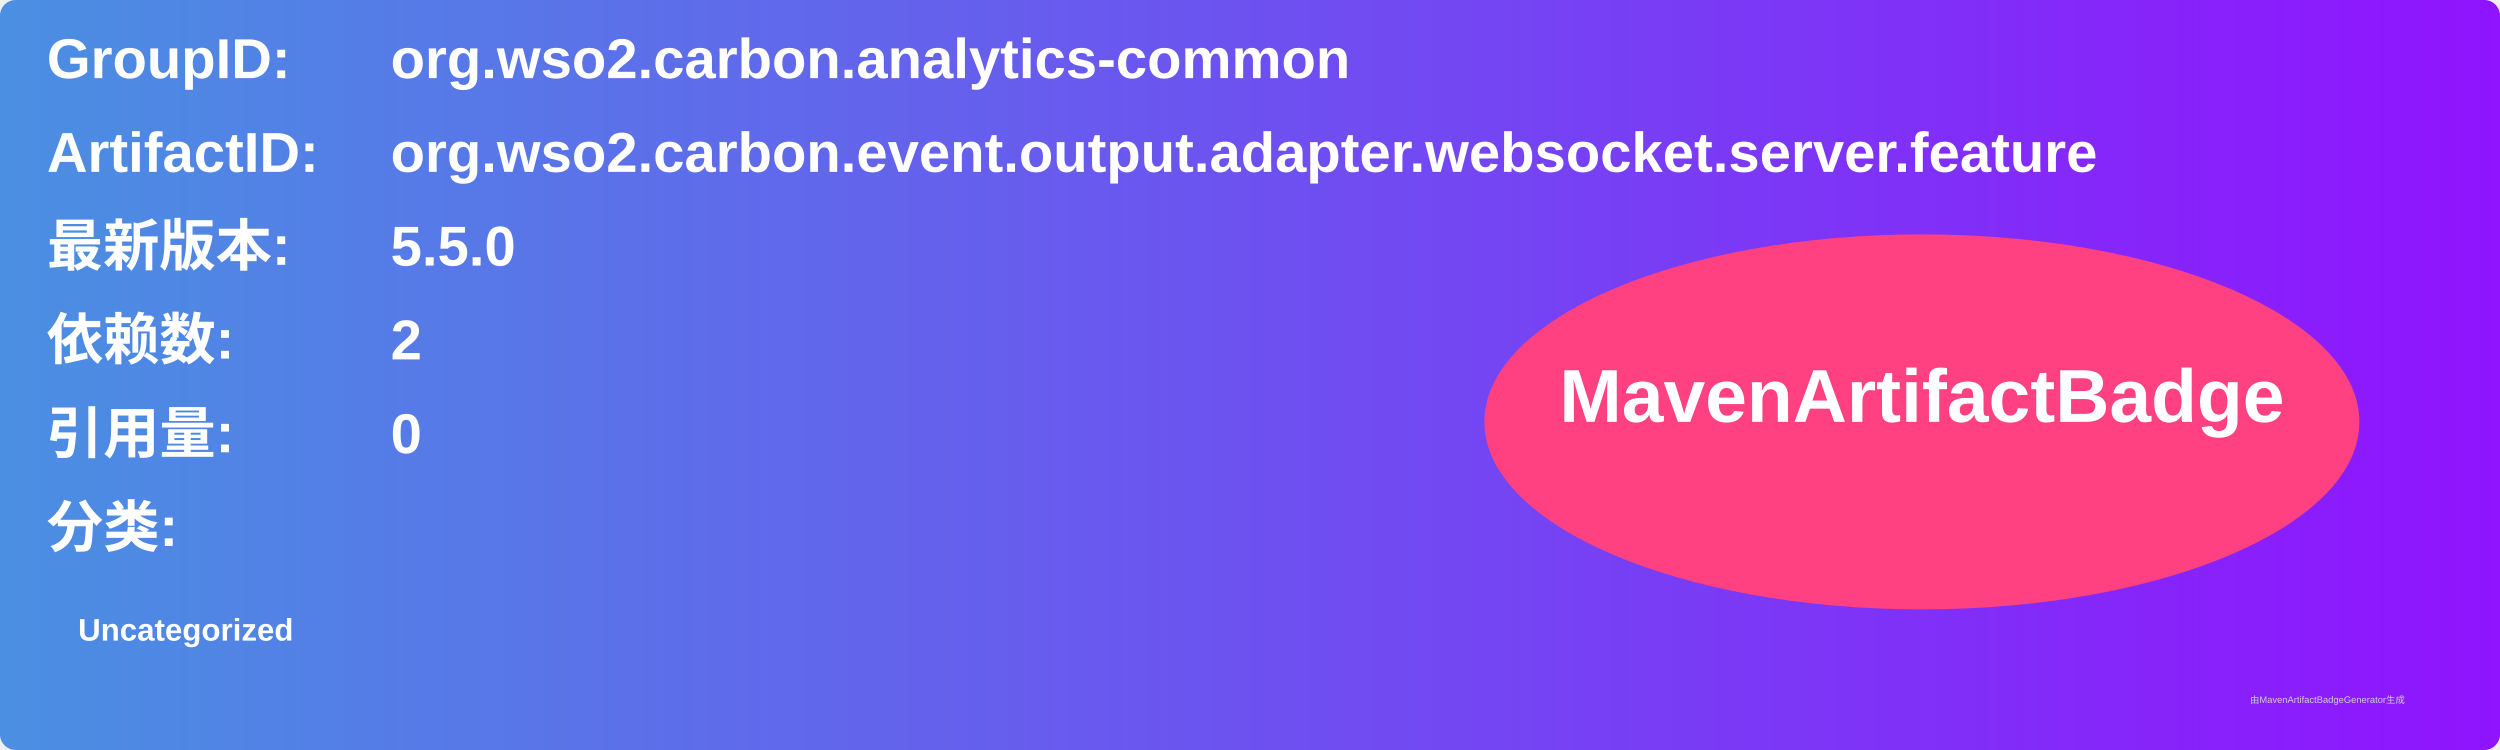
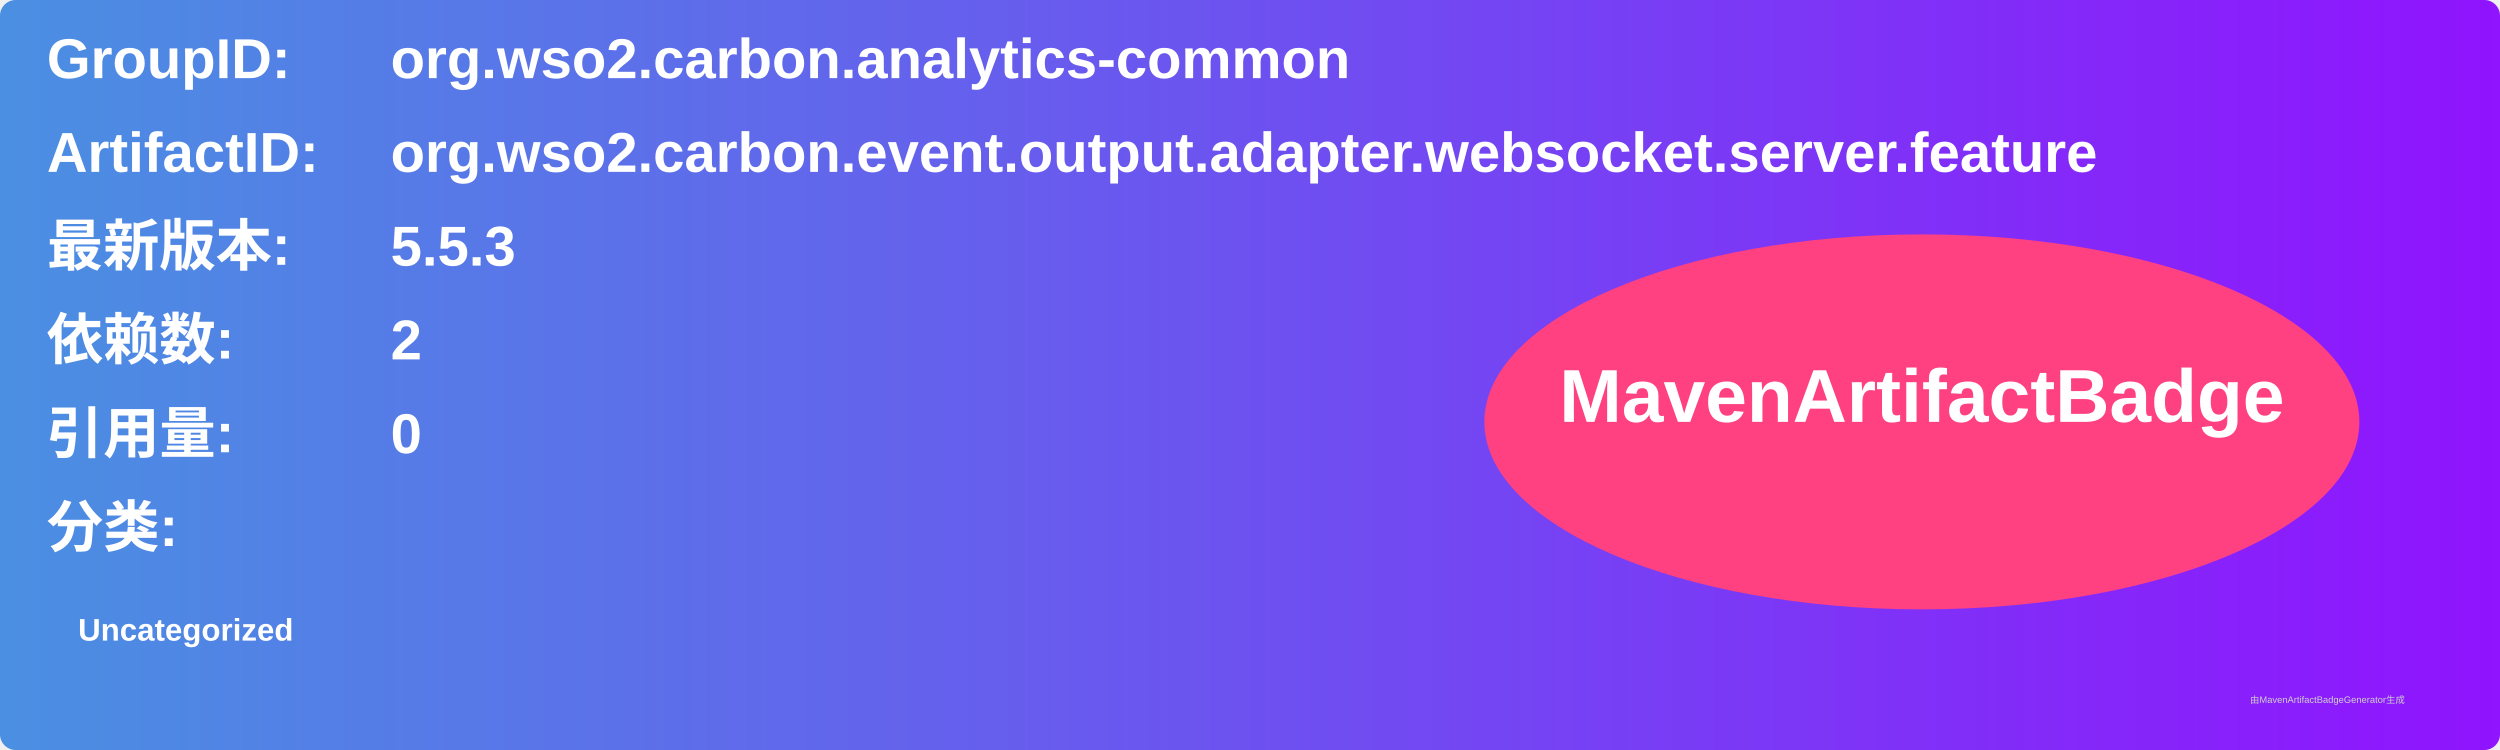
<svg xmlns="http://www.w3.org/2000/svg" width="800" height="240" viewBox="0 0 800 240">
  <linearGradient id="grad" x1="0%" y1="0%" x2="100%" y2="0%">
    <stop offset="0%" stop-color="#4a90e2" />
    <stop offset="100%" stop-color="#9013fe" />
  </linearGradient>
  <rect width="100%" height="100%" rx="5" ry="5" fill="url(#grad)" />
  <g transform="translate(15, 15)">
    <text x="0" y="10" font-family="Arial" font-size="18" fill="white" font-weight="bold" width="260">GroupID:</text>
    <text x="110" y="10" font-family="Arial" font-size="18" fill="white" font-weight="bold" width="460">org.wso2.carbon.analytics-common</text>
    <text x="0" y="40" font-family="Arial" font-size="18" fill="white" font-weight="bold" width="260">ArtifactID:</text>
    <text x="110" y="40" font-family="Arial" font-size="18" fill="white" font-weight="bold" width="460">org.wso2.carbon.event.output.adapter.websocket.server.feature</text>
    <text x="0" y="70" font-family="Arial" font-size="18" fill="white" font-weight="bold">最新版本:</text>
    <text x="110" y="70" font-family="Arial" font-size="18" fill="white" font-weight="bold">
-       <tspan font-weight="bold">5.5.0</tspan>
+       <tspan font-weight="bold">5.5.3</tspan>
    </text>
    <text x="0" y="100" font-family="Arial" font-size="18" fill="white" font-weight="bold">依赖数: </text>
    <text x="110" y="100" font-family="Arial" font-size="18" fill="white">
      <tspan font-weight="bold">2</tspan>
    </text>
    <text x="0" y="130" font-family="Arial" font-size="18" fill="white" font-weight="bold">引用量: </text>
    <text x="110" y="130" font-family="Arial" font-size="18" fill="white">
      <tspan font-weight="bold">0</tspan>
    </text>
    <text x="0" y="160" font-family="Arial" font-size="18" fill="white" font-weight="bold">分类:</text>
    <text x="10" y="190" font-family="Arial" font-size="10" fill="white">
      <tspan font-weight="bold">Uncategorized</tspan>
    </text>
    <ellipse cx="600" cy="120" rx="140" ry="60" fill="#ff4081" />
    <text x="600" y="120" text-anchor="middle" font-family="Arial" font-size="24" fill="white" font-weight="bold">MavenArtifactBadge</text>
  </g>
  <text x="720" y="225" font-family="Arial" font-size="3" fill="#d0d0d0">由MavenArtifactBadgeGenerator生成</text>
</svg>
